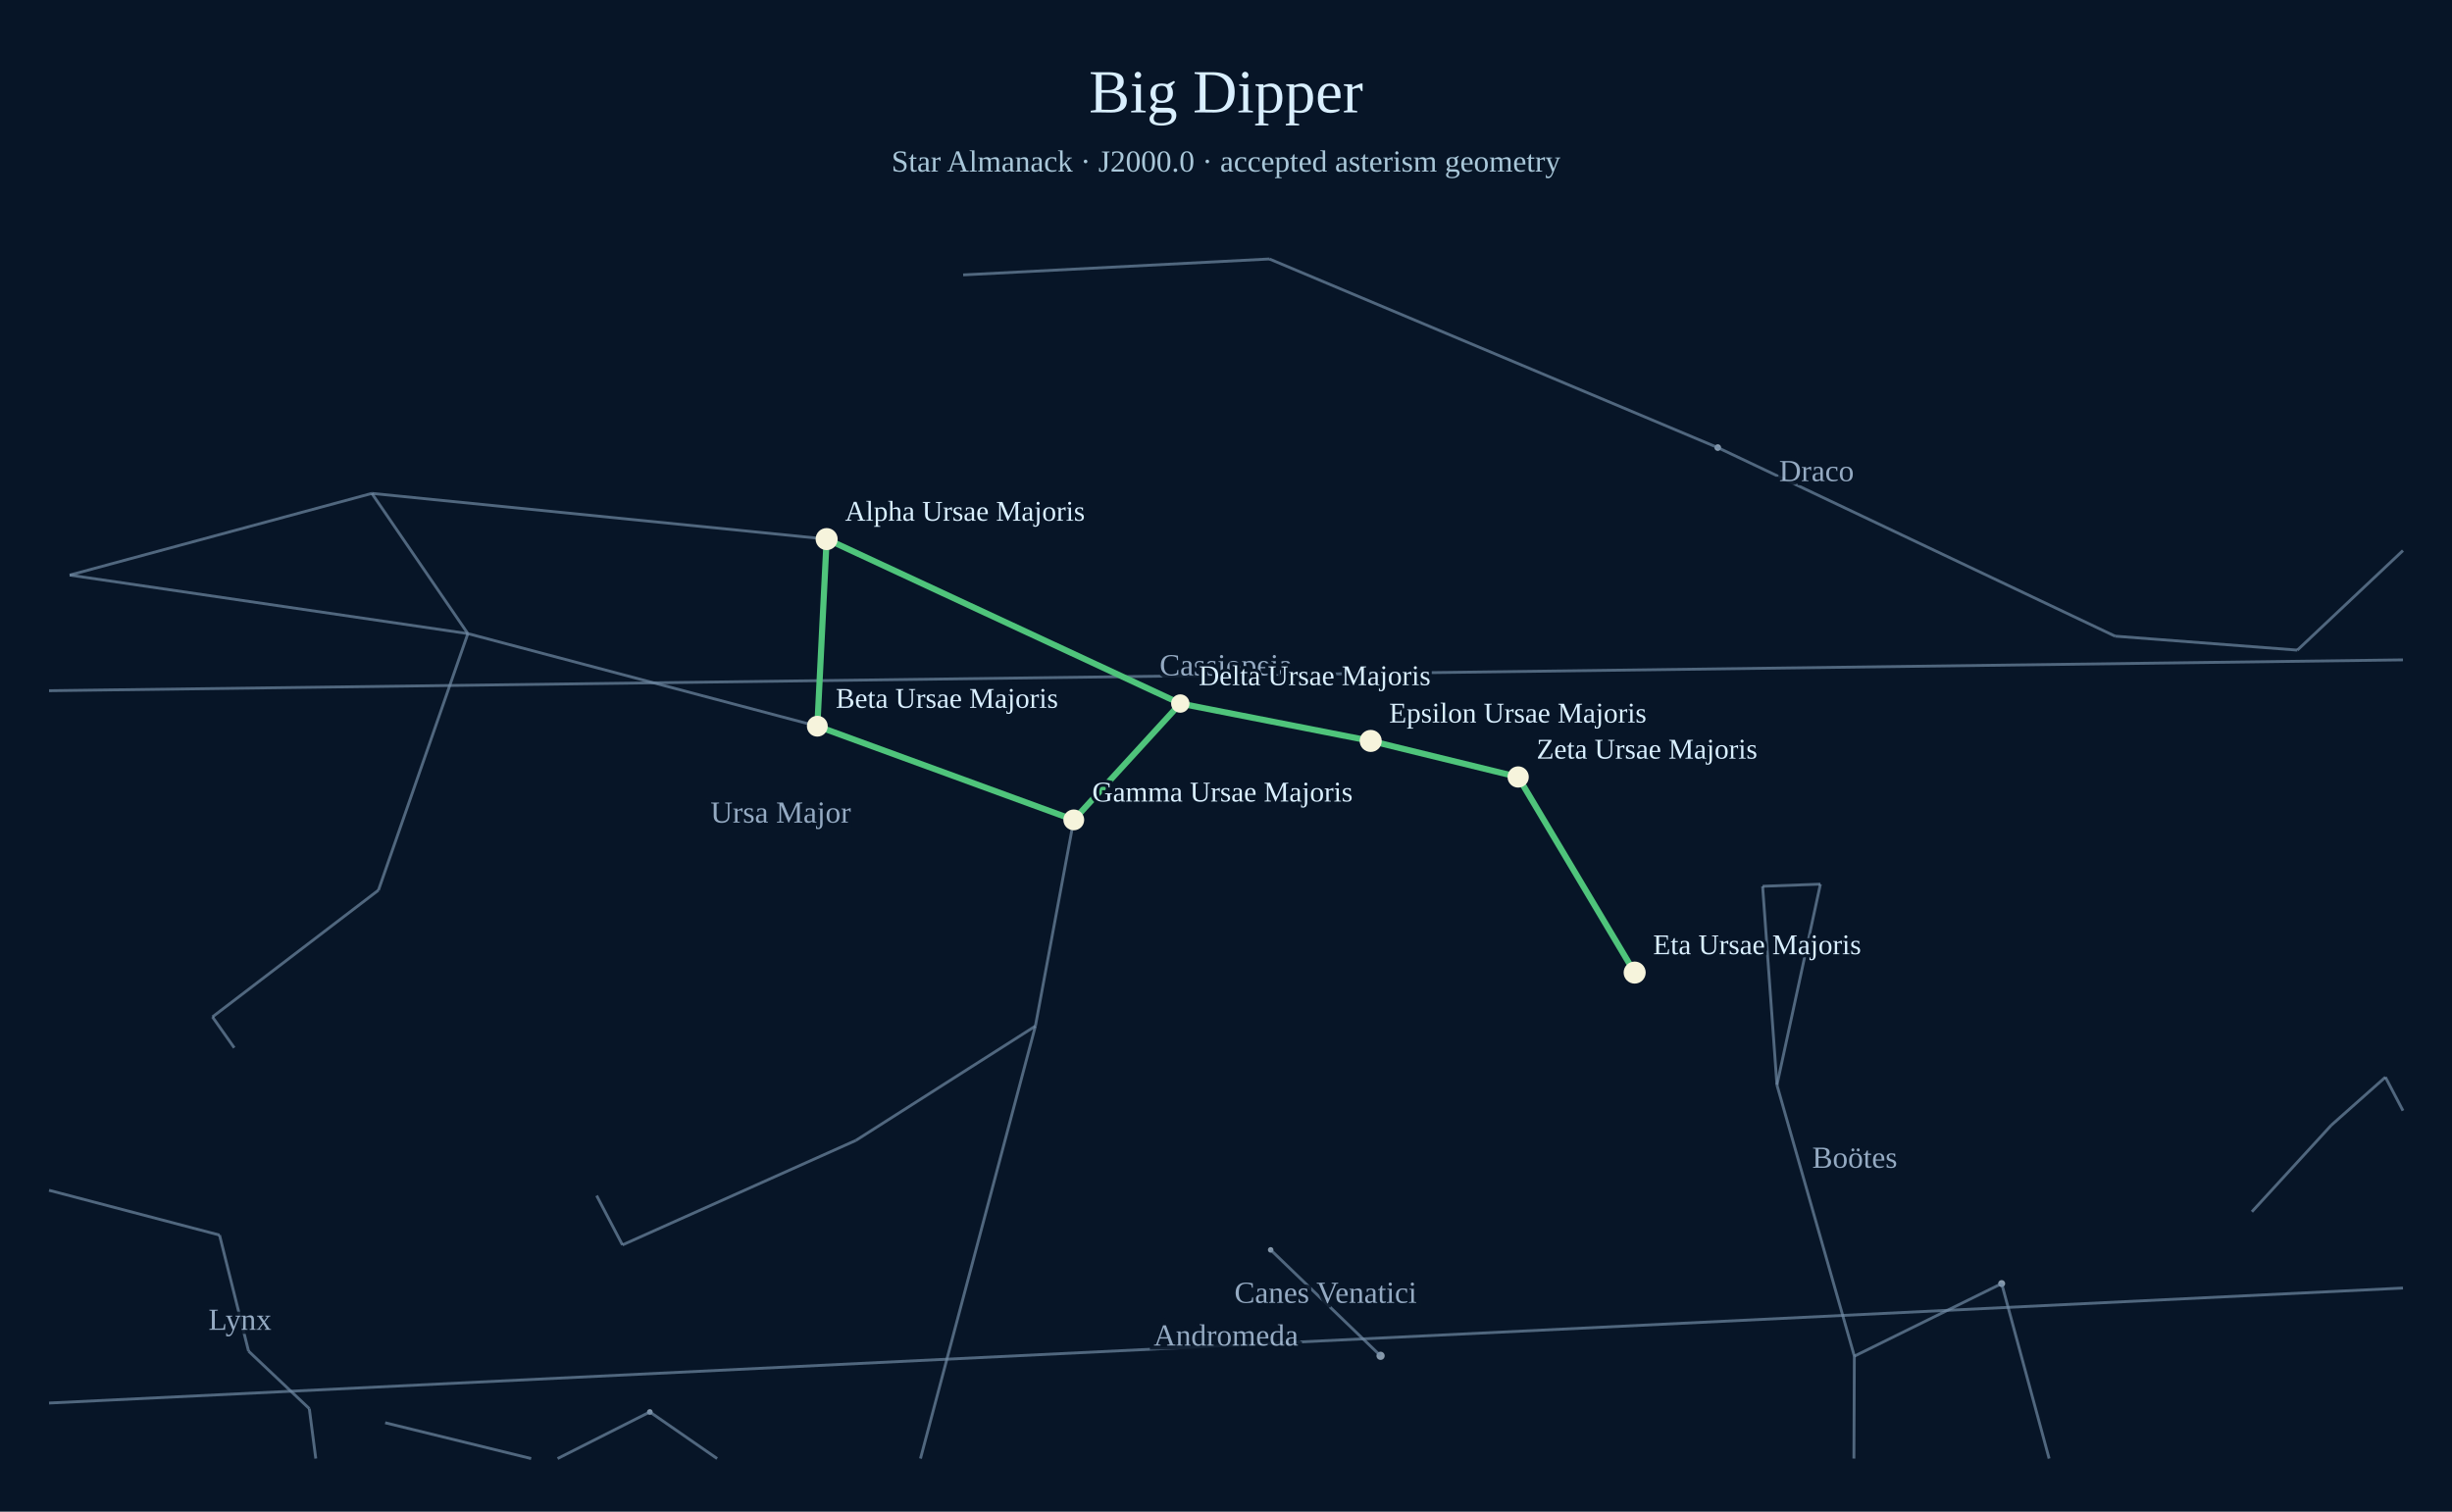
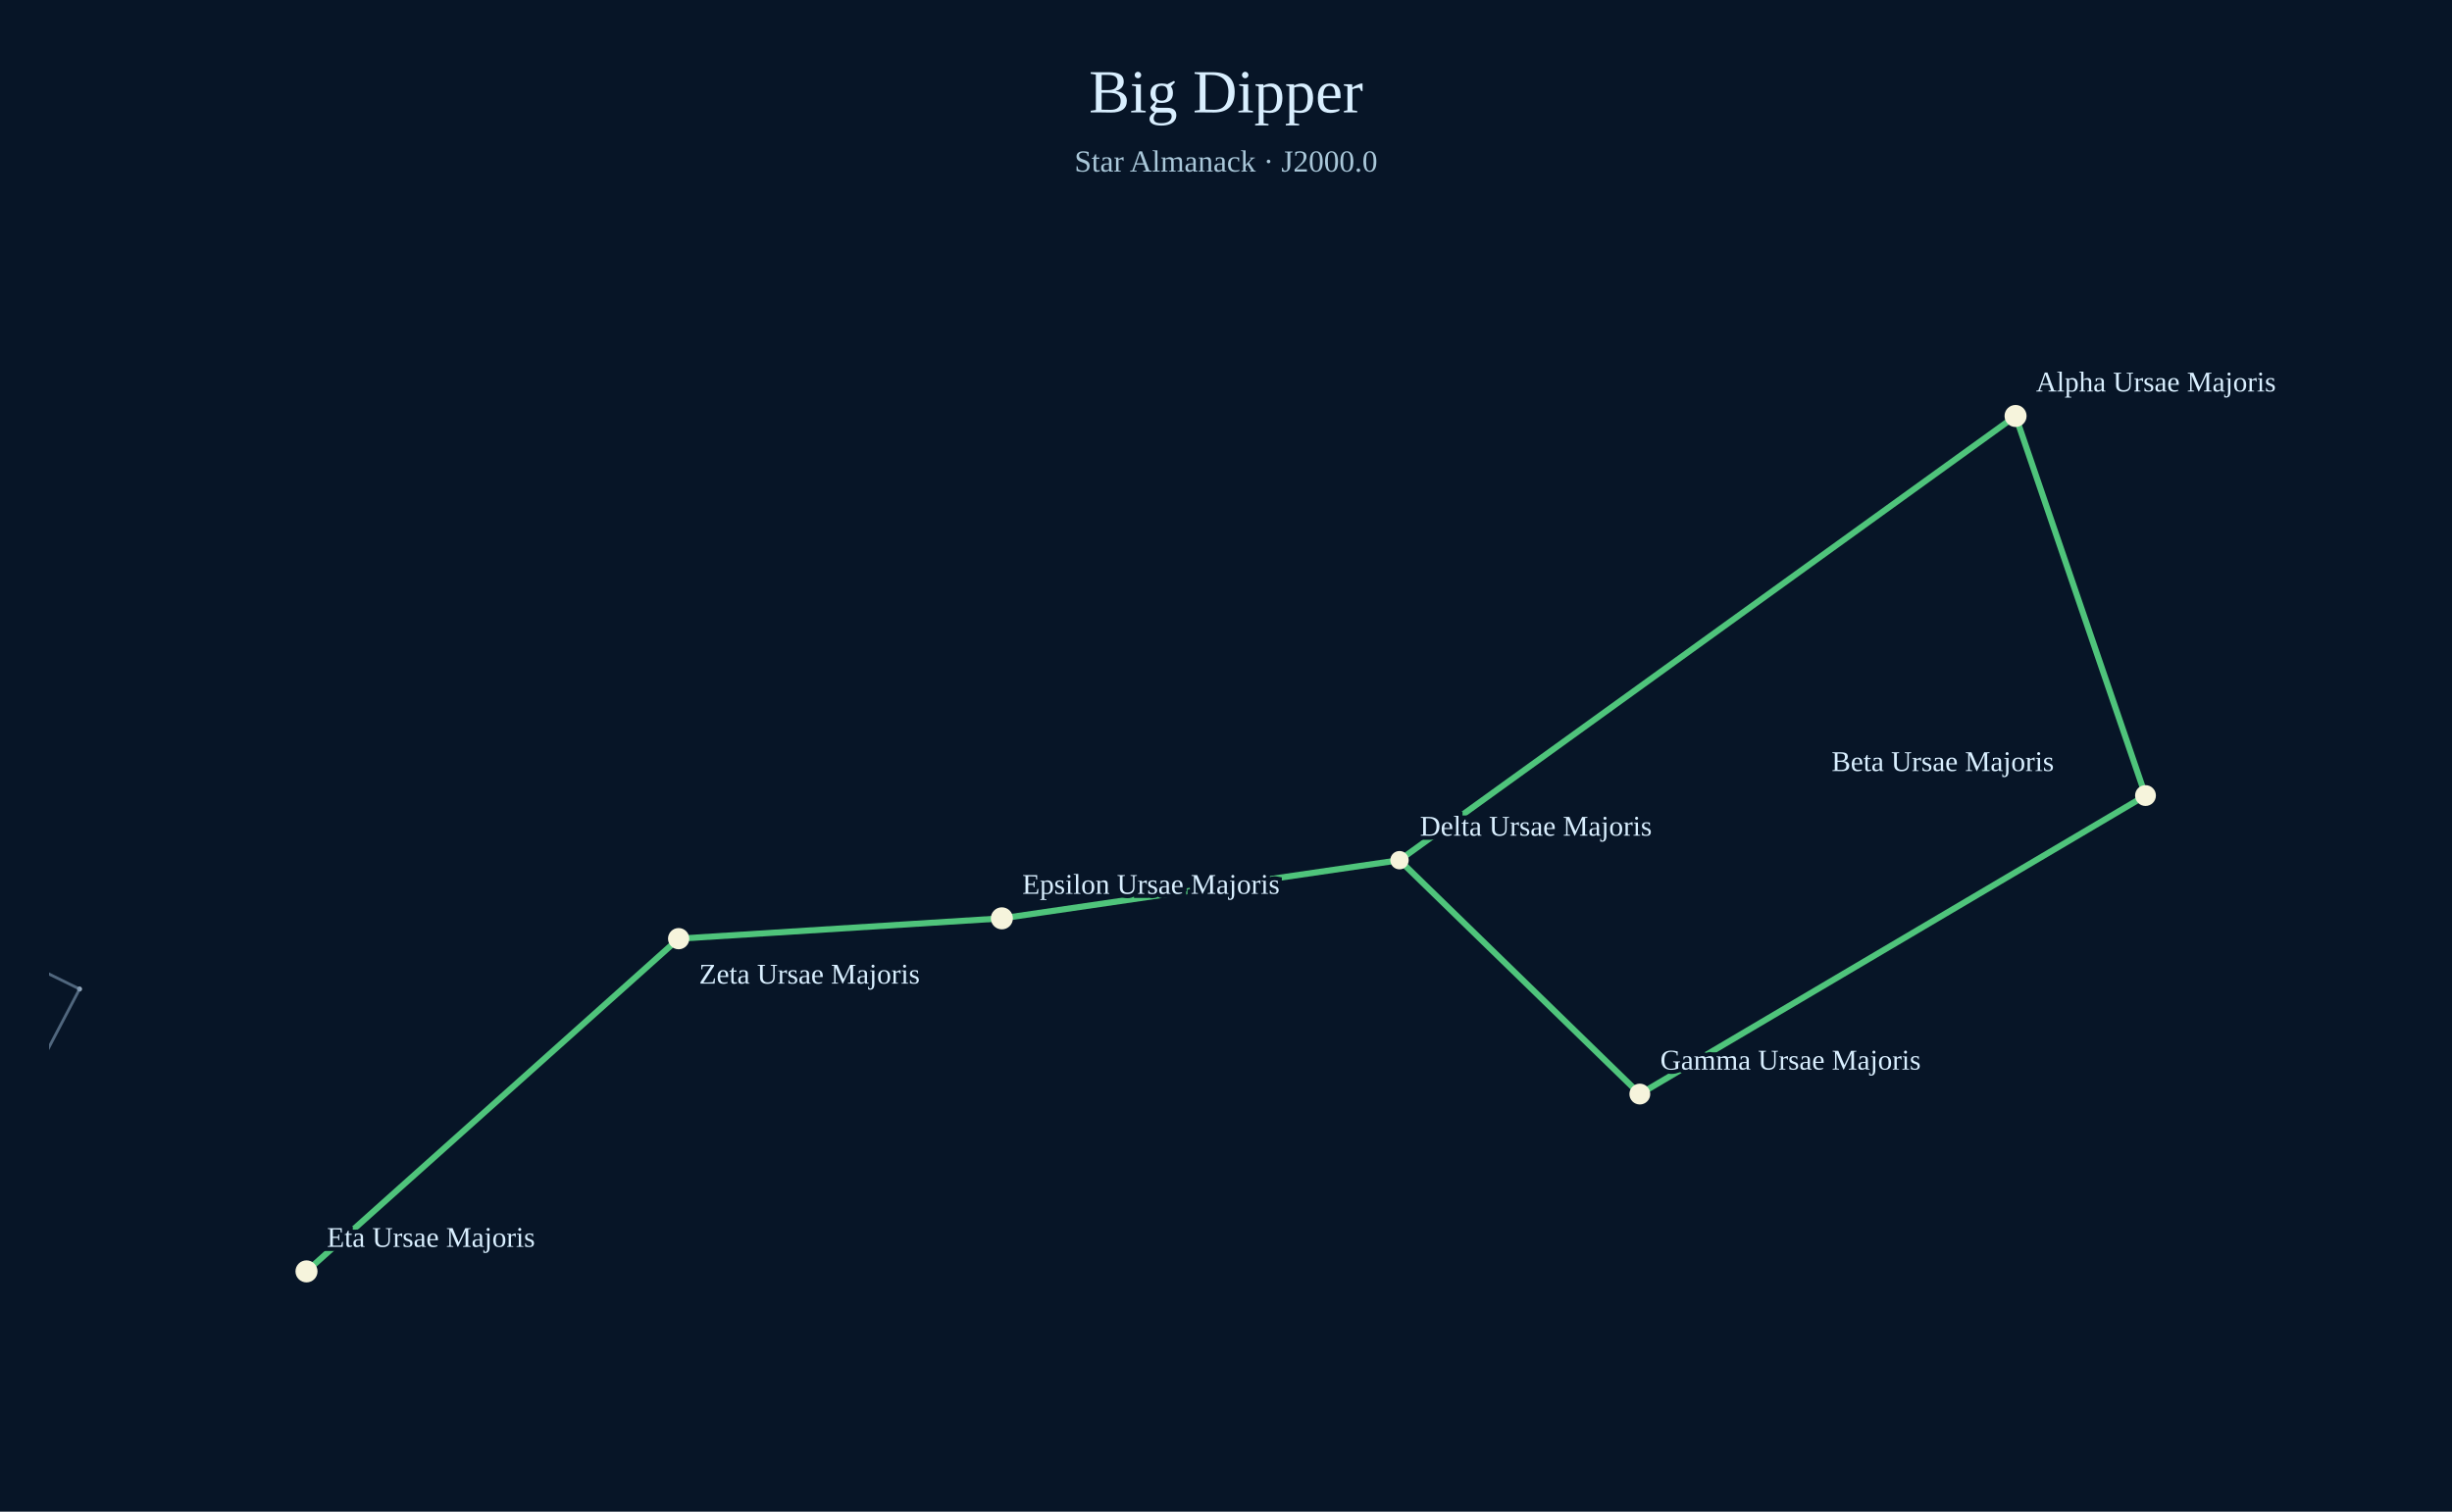
<svg xmlns="http://www.w3.org/2000/svg" width="1200" height="740" viewBox="0 0 1200 740">
  <rect width="1200" height="740" fill="#071527" />
  <text x="600" y="55" text-anchor="middle" font-size="30" fill="#d9efff">Big Dipper</text>
-   <text x="600" y="84" text-anchor="middle" font-size="15" fill="#a9c7d9">Star Almanack · J2000.0 · accepted asterism geometry</text>
-   <circle cx="979.61" cy="628.34" r="1.72" fill="#aabed0" opacity=".78" />
-   <circle cx="675.65" cy="663.70" r="2.01" fill="#aabed0" opacity=".78" />
-   <circle cx="621.86" cy="611.84" r="1.36" fill="#aabed0" opacity=".78" />
-   <circle cx="840.67" cy="219.11" r="1.64" fill="#aabed0" opacity=".78" />
-   <circle cx="318.03" cy="691.19" r="1.38" fill="#aabed0" opacity=".78" />
-   <circle cx="404.56" cy="263.90" r="2.53" fill="#aabed0" opacity=".78" />
-   <circle cx="400.00" cy="355.49" r="2.28" fill="#aabed0" opacity=".78" />
-   <line x1="24.00" y1="686.82" x2="1176.00" y2="630.53" stroke="#738ca7" stroke-width="1.4" opacity=".68" />
-   <text x="600.00" y="658.68" text-anchor="middle" font-size="15" fill="#adc4dd" opacity=".85" paint-order="stroke" stroke="#071527" stroke-width="4">Andromeda</text>
-   <line x1="907.29" y1="714.00" x2="907.51" y2="663.87" stroke="#738ca7" stroke-width="1.4" opacity=".68" />
-   <line x1="907.51" y1="663.87" x2="869.63" y2="531.13" stroke="#738ca7" stroke-width="1.4" opacity=".68" />
-   <line x1="869.63" y1="531.13" x2="862.62" y2="433.85" stroke="#738ca7" stroke-width="1.4" opacity=".68" />
-   <line x1="862.62" y1="433.85" x2="890.90" y2="432.81" stroke="#738ca7" stroke-width="1.4" opacity=".68" />
-   <line x1="890.90" y1="432.81" x2="869.63" y2="531.13" stroke="#738ca7" stroke-width="1.4" opacity=".68" />
-   <line x1="907.51" y1="663.87" x2="979.61" y2="628.34" stroke="#738ca7" stroke-width="1.4" opacity=".68" />
-   <line x1="979.61" y1="628.34" x2="1002.83" y2="714.00" stroke="#738ca7" stroke-width="1.4" opacity=".68" />
-   <text x="907.70" y="571.64" text-anchor="middle" font-size="15" fill="#adc4dd" opacity=".85" paint-order="stroke" stroke="#071527" stroke-width="4">Boötes</text>
-   <line x1="621.86" y1="611.84" x2="675.65" y2="663.70" stroke="#738ca7" stroke-width="1.4" opacity=".68" />
-   <text x="648.75" y="637.77" text-anchor="middle" font-size="15" fill="#adc4dd" opacity=".85" paint-order="stroke" stroke="#071527" stroke-width="4">Canes Venatici</text>
-   <line x1="24.00" y1="338.12" x2="1176.00" y2="323.02" stroke="#738ca7" stroke-width="1.4" opacity=".68" />
-   <text x="600.00" y="330.57" text-anchor="middle" font-size="15" fill="#adc4dd" opacity=".85" paint-order="stroke" stroke="#071527" stroke-width="4">Cassiopeia</text>
-   <line x1="1176.00" y1="269.51" x2="1124.32" y2="318.25" stroke="#738ca7" stroke-width="1.4" opacity=".68" />
-   <line x1="1124.32" y1="318.25" x2="1035.09" y2="311.41" stroke="#738ca7" stroke-width="1.4" opacity=".68" />
-   <line x1="1035.09" y1="311.41" x2="840.67" y2="219.11" stroke="#738ca7" stroke-width="1.4" opacity=".68" />
-   <line x1="840.67" y1="219.11" x2="621.23" y2="126.77" stroke="#738ca7" stroke-width="1.4" opacity=".68" />
-   <line x1="621.23" y1="126.77" x2="471.37" y2="134.57" stroke="#738ca7" stroke-width="1.4" opacity=".68" />
-   <text x="889.00" y="235.52" text-anchor="middle" font-size="15" fill="#adc4dd" opacity=".85" paint-order="stroke" stroke="#071527" stroke-width="4">Draco</text>
-   <line x1="1176.00" y1="543.68" x2="1167.41" y2="527.29" stroke="#738ca7" stroke-width="1.4" opacity=".68" />
-   <line x1="1167.41" y1="527.29" x2="1140.92" y2="550.81" stroke="#738ca7" stroke-width="1.4" opacity=".68" />
-   <line x1="1140.92" y1="550.81" x2="1102.07" y2="593.18" stroke="#738ca7" stroke-width="1.4" opacity=".68" />
-   <line x1="188.49" y1="696.47" x2="259.94" y2="714.00" stroke="#738ca7" stroke-width="1.4" opacity=".68" />
-   <line x1="350.96" y1="714.00" x2="318.03" y2="691.19" stroke="#738ca7" stroke-width="1.4" opacity=".68" />
-   <line x1="318.03" y1="691.19" x2="272.88" y2="714.00" stroke="#738ca7" stroke-width="1.4" opacity=".68" />
-   <line x1="154.54" y1="714.00" x2="151.37" y2="689.56" stroke="#738ca7" stroke-width="1.4" opacity=".68" />
-   <line x1="151.37" y1="689.56" x2="121.64" y2="661.41" stroke="#738ca7" stroke-width="1.4" opacity=".68" />
-   <line x1="121.64" y1="661.41" x2="107.43" y2="604.59" stroke="#738ca7" stroke-width="1.4" opacity=".68" />
-   <line x1="107.43" y1="604.59" x2="24.00" y2="582.67" stroke="#738ca7" stroke-width="1.4" opacity=".68" />
-   <text x="117.43" y="650.97" text-anchor="middle" font-size="15" fill="#adc4dd" opacity=".85" paint-order="stroke" stroke="#071527" stroke-width="4">Lynx</text>
-   <line x1="800.00" y1="476.10" x2="742.99" y2="380.35" stroke="#738ca7" stroke-width="1.4" opacity=".68" />
-   <line x1="742.99" y1="380.35" x2="670.82" y2="362.70" stroke="#738ca7" stroke-width="1.4" opacity=".68" />
-   <line x1="670.82" y1="362.70" x2="577.63" y2="344.40" stroke="#738ca7" stroke-width="1.4" opacity=".68" />
-   <line x1="577.63" y1="344.40" x2="525.50" y2="401.35" stroke="#738ca7" stroke-width="1.4" opacity=".68" />
-   <line x1="525.50" y1="401.35" x2="506.72" y2="502.28" stroke="#738ca7" stroke-width="1.4" opacity=".68" />
-   <line x1="506.72" y1="502.28" x2="450.48" y2="714.00" stroke="#738ca7" stroke-width="1.4" opacity=".68" />
-   <line x1="506.72" y1="502.28" x2="418.88" y2="558.25" stroke="#738ca7" stroke-width="1.4" opacity=".68" />
-   <line x1="418.88" y1="558.25" x2="304.62" y2="609.42" stroke="#738ca7" stroke-width="1.4" opacity=".68" />
-   <line x1="304.62" y1="609.42" x2="291.99" y2="585.28" stroke="#738ca7" stroke-width="1.4" opacity=".68" />
-   <line x1="577.63" y1="344.40" x2="404.56" y2="263.90" stroke="#738ca7" stroke-width="1.4" opacity=".68" />
-   <line x1="404.56" y1="263.90" x2="400.00" y2="355.49" stroke="#738ca7" stroke-width="1.4" opacity=".68" />
-   <line x1="400.00" y1="355.49" x2="525.50" y2="401.35" stroke="#738ca7" stroke-width="1.4" opacity=".68" />
-   <line x1="404.56" y1="263.90" x2="181.98" y2="241.53" stroke="#738ca7" stroke-width="1.4" opacity=".68" />
-   <line x1="181.98" y1="241.53" x2="34.10" y2="281.52" stroke="#738ca7" stroke-width="1.4" opacity=".68" />
-   <line x1="34.10" y1="281.52" x2="228.97" y2="310.17" stroke="#738ca7" stroke-width="1.4" opacity=".68" />
-   <line x1="228.97" y1="310.17" x2="400.00" y2="355.49" stroke="#738ca7" stroke-width="1.4" opacity=".68" />
-   <line x1="181.98" y1="241.53" x2="228.97" y2="310.17" stroke="#738ca7" stroke-width="1.4" opacity=".68" />
-   <line x1="228.97" y1="310.17" x2="185.21" y2="435.77" stroke="#738ca7" stroke-width="1.4" opacity=".68" />
-   <line x1="185.21" y1="435.77" x2="103.97" y2="497.80" stroke="#738ca7" stroke-width="1.4" opacity=".68" />
-   <line x1="103.97" y1="497.80" x2="114.63" y2="512.90" stroke="#738ca7" stroke-width="1.4" opacity=".68" />
-   <text x="382.08" y="402.69" text-anchor="middle" font-size="15" fill="#adc4dd" opacity=".85" paint-order="stroke" stroke="#071527" stroke-width="4">Ursa Major</text>
-   <line x1="800.00" y1="476.10" x2="742.99" y2="380.35" stroke="#4fc47b" stroke-width="3" />
-   <line x1="742.99" y1="380.35" x2="670.82" y2="362.70" stroke="#4fc47b" stroke-width="3" />
-   <line x1="670.82" y1="362.70" x2="577.63" y2="344.40" stroke="#4fc47b" stroke-width="3" />
-   <line x1="577.63" y1="344.40" x2="525.50" y2="401.35" stroke="#4fc47b" stroke-width="3" />
-   <line x1="525.50" y1="401.35" x2="400.00" y2="355.49" stroke="#4fc47b" stroke-width="3" />
-   <line x1="400.00" y1="355.49" x2="404.56" y2="263.90" stroke="#4fc47b" stroke-width="3" />
-   <line x1="404.56" y1="263.90" x2="577.63" y2="344.40" stroke="#4fc47b" stroke-width="3" />
-   <circle cx="404.56" cy="263.90" r="5.4" fill="#f6f4dc" />
-   <text x="413.56" y="254.90" fill="#d9efff" font-size="14" paint-order="stroke" stroke="#071527" stroke-width="3">Alpha Ursae Majoris</text>
-   <circle cx="400.00" cy="355.49" r="5.1" fill="#f6f4dc" />
-   <text x="409.00" y="346.49" fill="#d9efff" font-size="14" paint-order="stroke" stroke="#071527" stroke-width="3">Beta Ursae Majoris</text>
-   <circle cx="525.50" cy="401.35" r="5.1" fill="#f6f4dc" />
-   <text x="534.50" y="392.35" fill="#d9efff" font-size="14" paint-order="stroke" stroke="#071527" stroke-width="3">Gamma Ursae Majoris</text>
-   <circle cx="577.63" cy="344.40" r="4.5" fill="#f6f4dc" />
-   <text x="586.63" y="335.40" fill="#d9efff" font-size="14" paint-order="stroke" stroke="#071527" stroke-width="3">Delta Ursae Majoris</text>
-   <circle cx="670.82" cy="362.70" r="5.4" fill="#f6f4dc" />
-   <text x="679.82" y="353.70" fill="#d9efff" font-size="14" paint-order="stroke" stroke="#071527" stroke-width="3">Epsilon Ursae Majoris</text>
-   <circle cx="742.99" cy="380.35" r="5.2" fill="#f6f4dc" />
-   <text x="751.99" y="371.35" fill="#d9efff" font-size="14" paint-order="stroke" stroke="#071527" stroke-width="3">Zeta Ursae Majoris</text>
-   <circle cx="800.00" cy="476.10" r="5.4" fill="#f6f4dc" />
-   <text x="809.00" y="467.10" fill="#d9efff" font-size="14" paint-order="stroke" stroke="#071527" stroke-width="3">Eta Ursae Majoris</text>
+   <text x="600" y="84" text-anchor="middle" font-size="15" fill="#a9c7d9">Star Almanack · J2000.0</text>
+   <defs>
+     <clipPath id="sky-window">
+       <rect x="24" y="112" width="1152" height="602" />
+     </clipPath>
+   </defs>
+   <g clip-path="url(#sky-window)">
+     <circle cx="986.41" cy="203.63" r="2.53" fill="#aabed0" opacity=".9" />
+     <circle cx="1050.00" cy="389.44" r="2.28" fill="#aabed0" opacity=".9" />
+     <circle cx="38.94" cy="484.15" r="1.23" fill="#aabed0" opacity=".9" />
+     <circle cx="150.00" cy="622.37" r="2.51" fill="#aabed0" opacity=".9" />
+     <circle cx="332.12" cy="459.50" r="2.33" fill="#aabed0" opacity=".9" />
+     <circle cx="490.31" cy="449.55" r="2.56" fill="#aabed0" opacity=".9" />
+     <circle cx="684.91" cy="421.08" r="1.81" fill="#aabed0" opacity=".9" />
+     <circle cx="802.52" cy="535.57" r="2.24" fill="#aabed0" opacity=".9" />
+     <line x1="-59.98" y1="672.51" x2="38.94" y2="484.15" stroke="#738ca7" stroke-width="1.4" opacity=".68" />
+     <line x1="38.94" y1="484.15" x2="-21.38" y2="454.51" stroke="#738ca7" stroke-width="1.4" opacity=".68" />
+     <line class="asterism" x1="150.00" y1="622.37" x2="332.12" y2="459.50" stroke="#4fc47b" stroke-width="3" />
+     <line class="asterism" x1="332.12" y1="459.50" x2="490.31" y2="449.55" stroke="#4fc47b" stroke-width="3" />
+     <line class="asterism" x1="490.31" y1="449.55" x2="684.91" y2="421.08" stroke="#4fc47b" stroke-width="3" />
+     <line class="asterism" x1="684.91" y1="421.08" x2="802.52" y2="535.57" stroke="#4fc47b" stroke-width="3" />
+     <line class="asterism" x1="802.52" y1="535.57" x2="1050.00" y2="389.44" stroke="#4fc47b" stroke-width="3" />
+     <line class="asterism" x1="1050.00" y1="389.44" x2="986.41" y2="203.63" stroke="#4fc47b" stroke-width="3" />
+     <line class="asterism" x1="986.41" y1="203.63" x2="684.91" y2="421.08" stroke="#4fc47b" stroke-width="3" />
+     <circle class="member" cx="986.41" cy="203.63" r="5.4" fill="#f6f4dc" />
+     <text x="996.41" y="191.63" font-size="14" fill="#d9efff" paint-order="stroke" stroke="#071527" stroke-width="4">Alpha Ursae Majoris</text>
+     <circle class="member" cx="1050.00" cy="389.44" r="5.1" fill="#f6f4dc" />
+     <text x="896.36" y="377.44" font-size="14" fill="#d9efff" paint-order="stroke" stroke="#071527" stroke-width="4">Beta Ursae Majoris</text>
+     <circle class="member" cx="802.52" cy="535.57" r="5.1" fill="#f6f4dc" />
+     <text x="812.52" y="523.57" font-size="14" fill="#d9efff" paint-order="stroke" stroke="#071527" stroke-width="4">Gamma Ursae Majoris</text>
+     <circle class="member" cx="684.91" cy="421.08" r="4.5" fill="#f6f4dc" />
+     <text x="694.91" y="409.08" font-size="14" fill="#d9efff" paint-order="stroke" stroke="#071527" stroke-width="4">Delta Ursae Majoris</text>
+     <circle class="member" cx="490.31" cy="449.55" r="5.4" fill="#f6f4dc" />
+     <text x="500.31" y="437.55" font-size="14" fill="#d9efff" paint-order="stroke" stroke="#071527" stroke-width="4">Epsilon Ursae Majoris</text>
+     <circle class="member" cx="332.12" cy="459.50" r="5.2" fill="#f6f4dc" />
+     <text x="342.12" y="481.50" font-size="14" fill="#d9efff" paint-order="stroke" stroke="#071527" stroke-width="4">Zeta Ursae Majoris</text>
+     <circle class="member" cx="150.00" cy="622.37" r="5.4" fill="#f6f4dc" />
+     <text x="160.00" y="610.37" font-size="14" fill="#d9efff" paint-order="stroke" stroke="#071527" stroke-width="4">Eta Ursae Majoris</text>
+   </g>
</svg>
